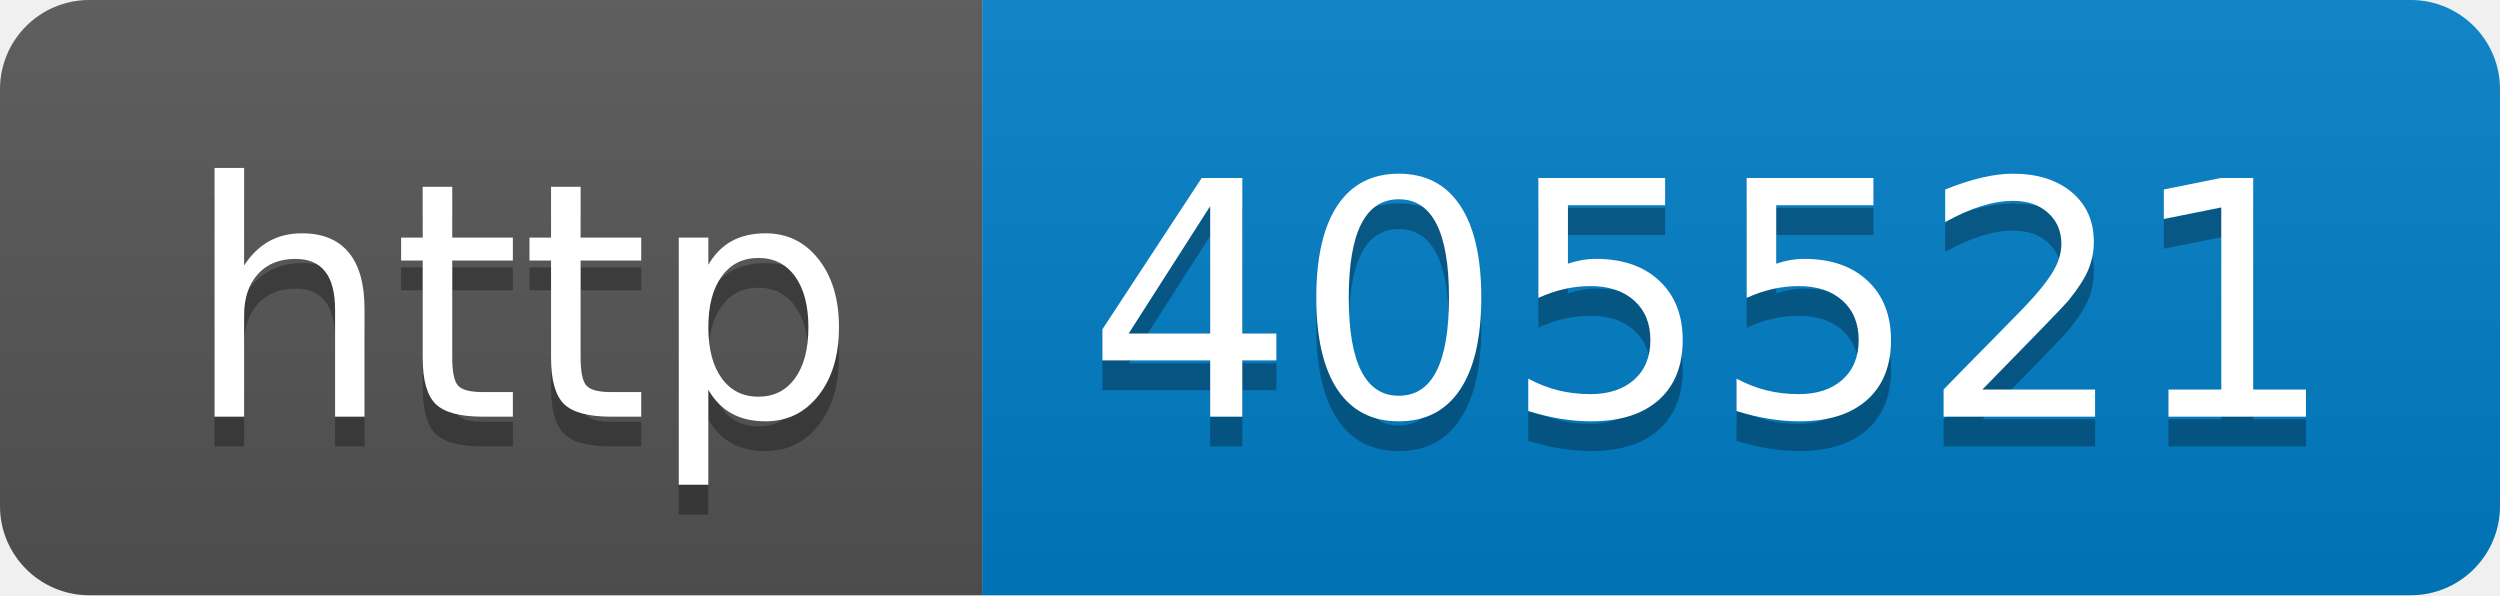
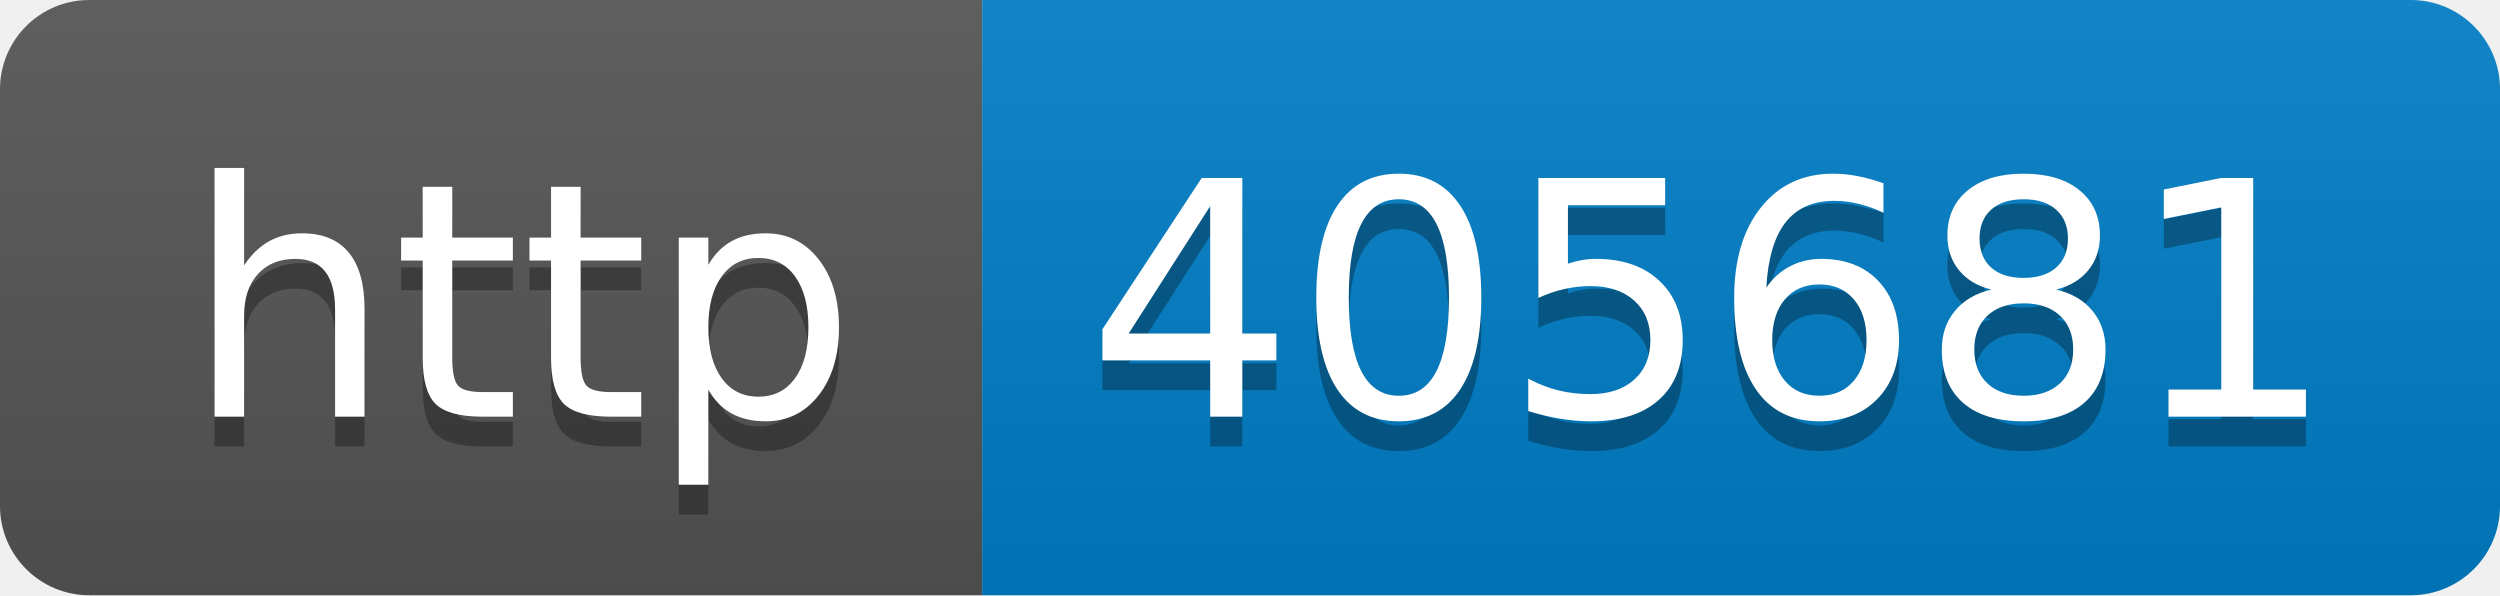
- <svg xmlns="http://www.w3.org/2000/svg" width="84" height="20" role="img" aria-label="http: 405521">
+ <svg xmlns="http://www.w3.org/2000/svg" width="84" height="20" role="img" aria-label="http: 405681">
  <linearGradient id="s" x2="0" y2="100%">
    <stop offset="0" stop-color="#bbb" stop-opacity=".1" />
    <stop offset="1" stop-opacity=".1" />
  </linearGradient>
  <clipPath id="r">
    <rect width="84" height="20" rx="3" fill="#fff" />
  </clipPath>
  <g clip-path="url(#r)">
    <rect width="33" height="20" fill="#555" />
    <rect x="33" width="51" height="20" fill="#007ec6" />
    <rect width="84" height="20" fill="url(#s)" />
  </g>
  <g fill="#fff" text-anchor="middle" font-family="Verdana,Geneva,DejaVu Sans,sans-serif" text-rendering="geometricPrecision" font-size="110">
    <text aria-hidden="true" x="175" y="150" fill="#010101" fill-opacity=".3" transform="scale(.1)" textLength="230">http</text>
    <text x="175" y="140" transform="scale(.1)" fill="#fff" textLength="230">http</text>
-     <text aria-hidden="true" x="575" y="150" fill="#010101" fill-opacity=".3" transform="scale(.1)" textLength="410">405521</text>
-     <text x="575" y="140" transform="scale(.1)" fill="#fff" textLength="410">405521</text>
+     <text aria-hidden="true" x="575" y="150" fill="#010101" fill-opacity=".3" transform="scale(.1)" textLength="410">405681</text>
+     <text x="575" y="140" transform="scale(.1)" fill="#fff" textLength="410">405681</text>
  </g>
</svg>
